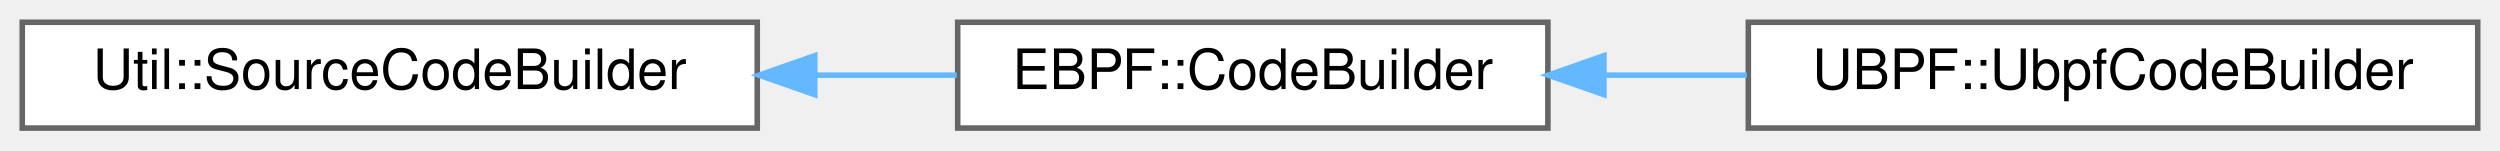
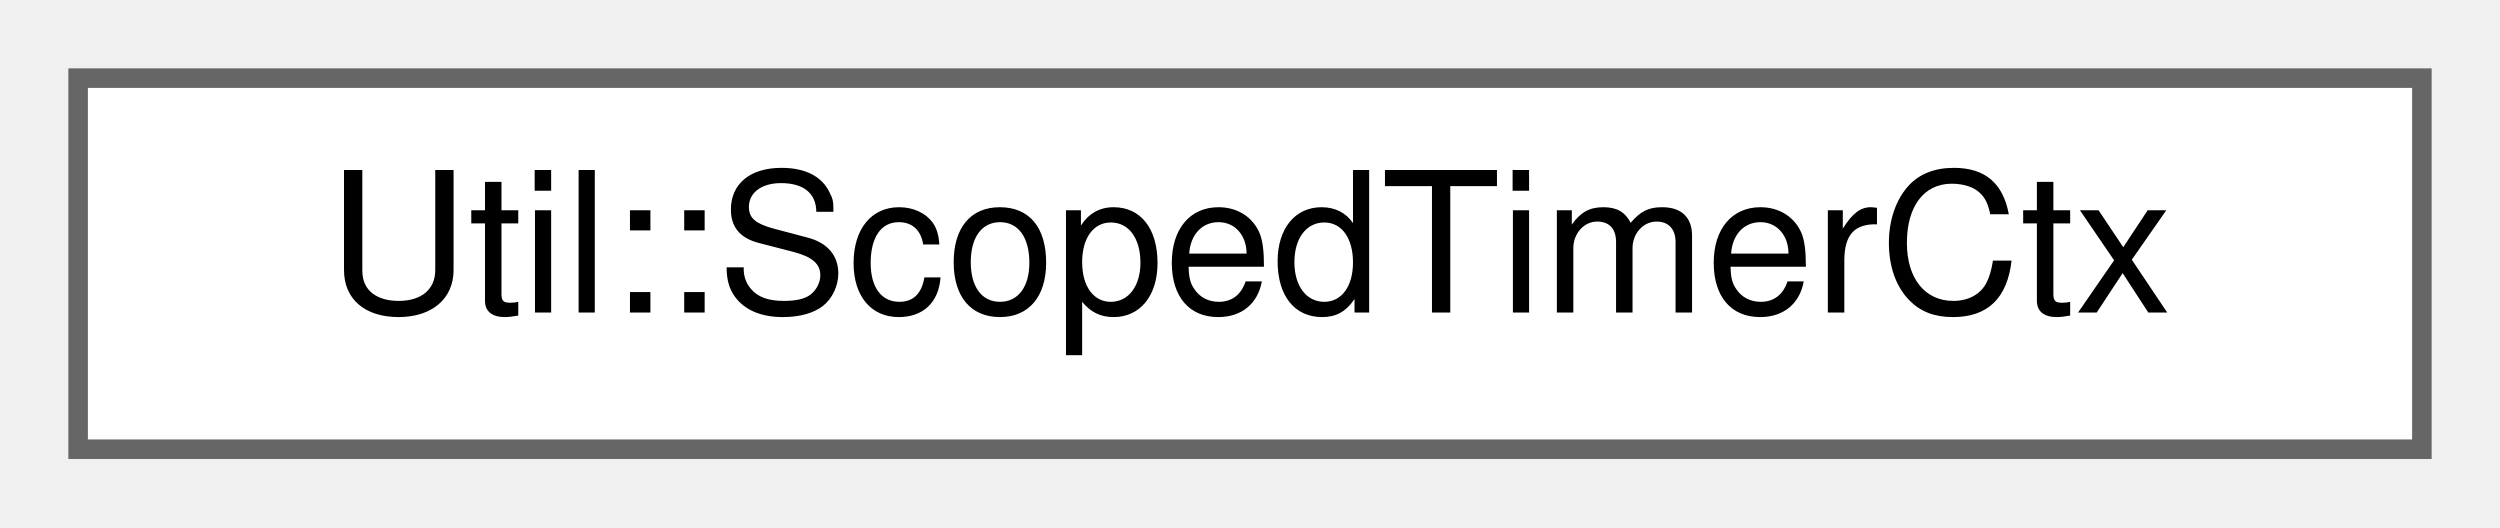
- <svg xmlns="http://www.w3.org/2000/svg" xmlns:xlink="http://www.w3.org/1999/xlink" width="449pt" height="27pt" viewBox="0.00 0.00 449.00 27.00">
+ <svg xmlns="http://www.w3.org/2000/svg" xmlns:xlink="http://www.w3.org/1999/xlink" width="128pt" height="27pt" viewBox="0.00 0.00 128.00 27.00">
  <g id="graph0" class="graph" transform="scale(1 1) rotate(0) translate(4 23)">
    <g id="Node000000" class="node">
      <g id="a_Node000000">
-         <a xlink:href="class_util_1_1_source_code_builder.html" target="_top" xlink:title=" ">
-           <polygon fill="white" stroke="#666666" points="132,-19 0,-19 0,0 132,0 132,-19" />
-           <text text-anchor="middle" x="66" y="-7" font-family="Helvetica,sans-Serif" font-size="10.00">Util::SourceCodeBuilder</text>
-         </a>
-       </g>
-     </g>
-     <g id="Node000001" class="node">
-       <g id="a_Node000001">
-         <a xlink:href="class_e_b_p_f_1_1_code_builder.html" target="_top" xlink:title=" ">
-           <polygon fill="white" stroke="#666666" points="274,-19 168,-19 168,0 274,0 274,-19" />
-           <text text-anchor="middle" x="221" y="-7" font-family="Helvetica,sans-Serif" font-size="10.00">EBPF::CodeBuilder</text>
-         </a>
-       </g>
-     </g>
-     <g id="edge1163_Node000000_Node000001" class="edge">
-       <g id="a_edge1163_Node000000_Node000001">
-         <a xlink:title=" ">
-           <path fill="none" stroke="#63b8ff" d="M142.4,-9.5C151,-9.5 159.62,-9.5 167.83,-9.5" />
-           <polygon fill="#63b8ff" stroke="#63b8ff" points="142.33,-6 132.33,-9.5 142.33,-13 142.33,-6" />
-         </a>
-       </g>
-     </g>
-     <g id="Node000002" class="node">
-       <g id="a_Node000002">
-         <a xlink:href="class_u_b_p_f_1_1_ubpf_code_builder.html" target="_top" xlink:title=" ">
-           <polygon fill="white" stroke="#666666" points="441,-19 310,-19 310,0 441,0 441,-19" />
-           <text text-anchor="middle" x="375.5" y="-7" font-family="Helvetica,sans-Serif" font-size="10.00">UBPF::UbpfCodeBuilder</text>
-         </a>
-       </g>
-     </g>
-     <g id="edge1164_Node000001_Node000002" class="edge">
-       <g id="a_edge1164_Node000001_Node000002">
-         <a xlink:title=" ">
-           <path fill="none" stroke="#63b8ff" d="M284.18,-9.5C292.61,-9.5 301.27,-9.5 309.73,-9.5" />
-           <polygon fill="#63b8ff" stroke="#63b8ff" points="284.06,-6 274.06,-9.5 284.06,-13 284.06,-6" />
+         <a xlink:href="struct_util_1_1_scoped_timer_ctx.html" target="_top" xlink:title=" ">
+           <polygon fill="white" stroke="#666666" points="120,-19 0,-19 0,0 120,0 120,-19" />
+           <text text-anchor="middle" x="60" y="-7" font-family="Helvetica,sans-Serif" font-size="10.00">Util::ScopedTimerCtx</text>
        </a>
      </g>
    </g>
  </g>
</svg>
